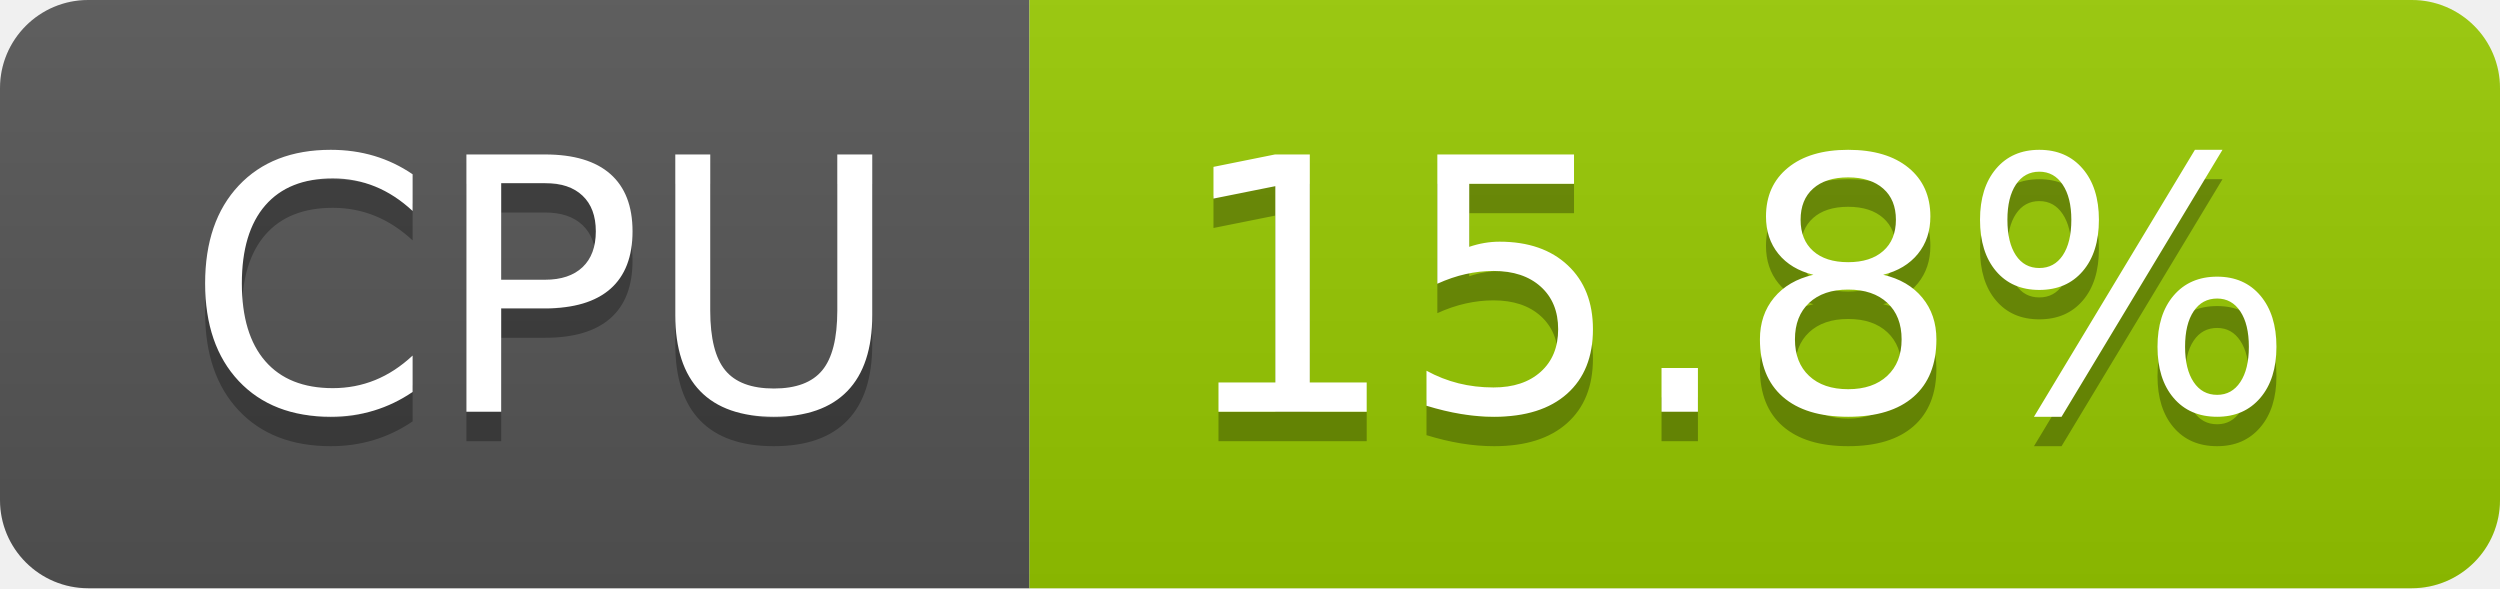
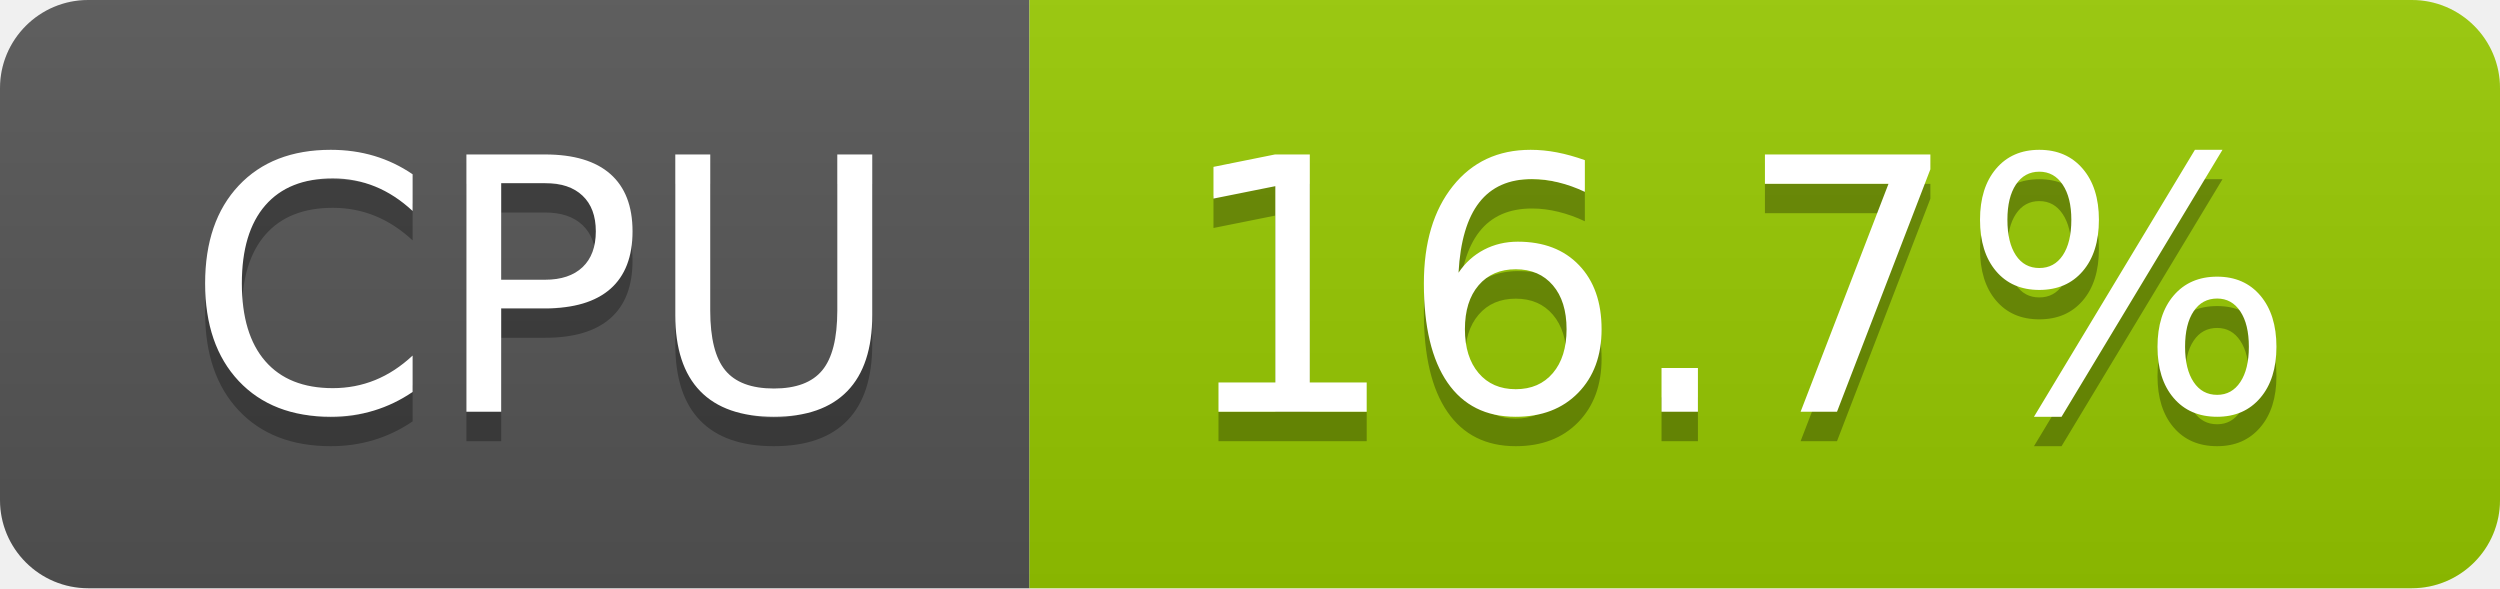
- <svg xmlns="http://www.w3.org/2000/svg" width="85" height="20" role="img" aria-label="CPU: 15.8%">
+ <svg xmlns="http://www.w3.org/2000/svg" width="85" height="20" role="img" aria-label="CPU: 16.7%">
  <linearGradient id="s" x2="0" y2="100%">
    <stop offset="0" stop-color="#bbb" stop-opacity=".1" />
    <stop offset="1" stop-opacity=".1" />
  </linearGradient>
  <clipPath id="r">
    <rect width="85" height="20" rx="3" fill="#fff" />
  </clipPath>
  <g clip-path="url(#r)">
    <rect width="35" height="20" fill="#555" />
    <rect x="35" width="50" height="20" fill="#97ca00" />
    <rect width="85" height="20" fill="url(#s)" />
  </g>
  <g fill="#fff" text-anchor="middle" font-family="Verdana,Geneva,DejaVu Sans,sans-serif" text-rendering="geometricPrecision" font-size="120">
    <text aria-hidden="true" x="185" y="150" fill="#010101" fill-opacity=".3" transform="scale(.1)" textLength="247">CPU</text>
    <text x="185" y="140" transform="scale(.1)" fill="#fff" textLength="247">CPU</text>
-     <text aria-hidden="true" x="590" y="150" fill="#010101" fill-opacity=".3" transform="scale(.1)" textLength="390">15.8%</text>
-     <text x="590" y="140" transform="scale(.1)" fill="#fff" textLength="390">15.8%</text>
+     <text aria-hidden="true" x="590" y="150" fill="#010101" fill-opacity=".3" transform="scale(.1)" textLength="390">16.7%</text>
+     <text x="590" y="140" transform="scale(.1)" fill="#fff" textLength="390">16.7%</text>
  </g>
</svg>
